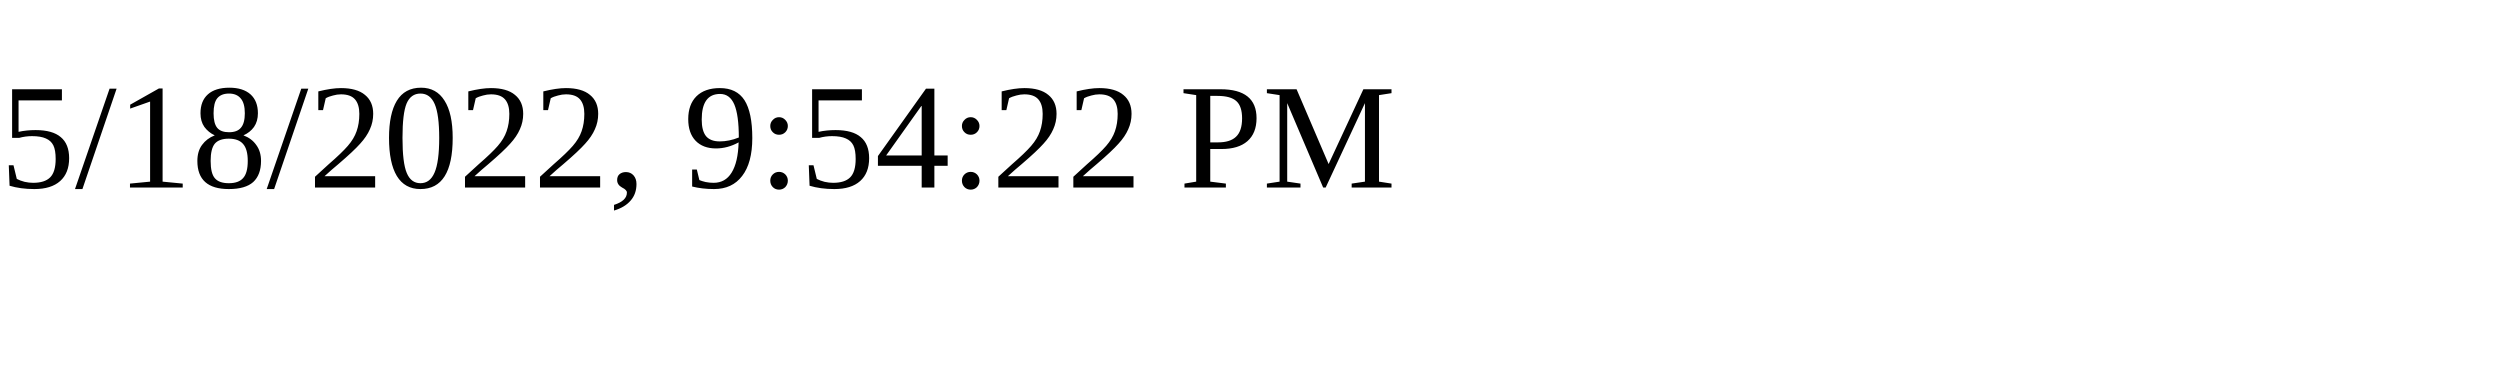
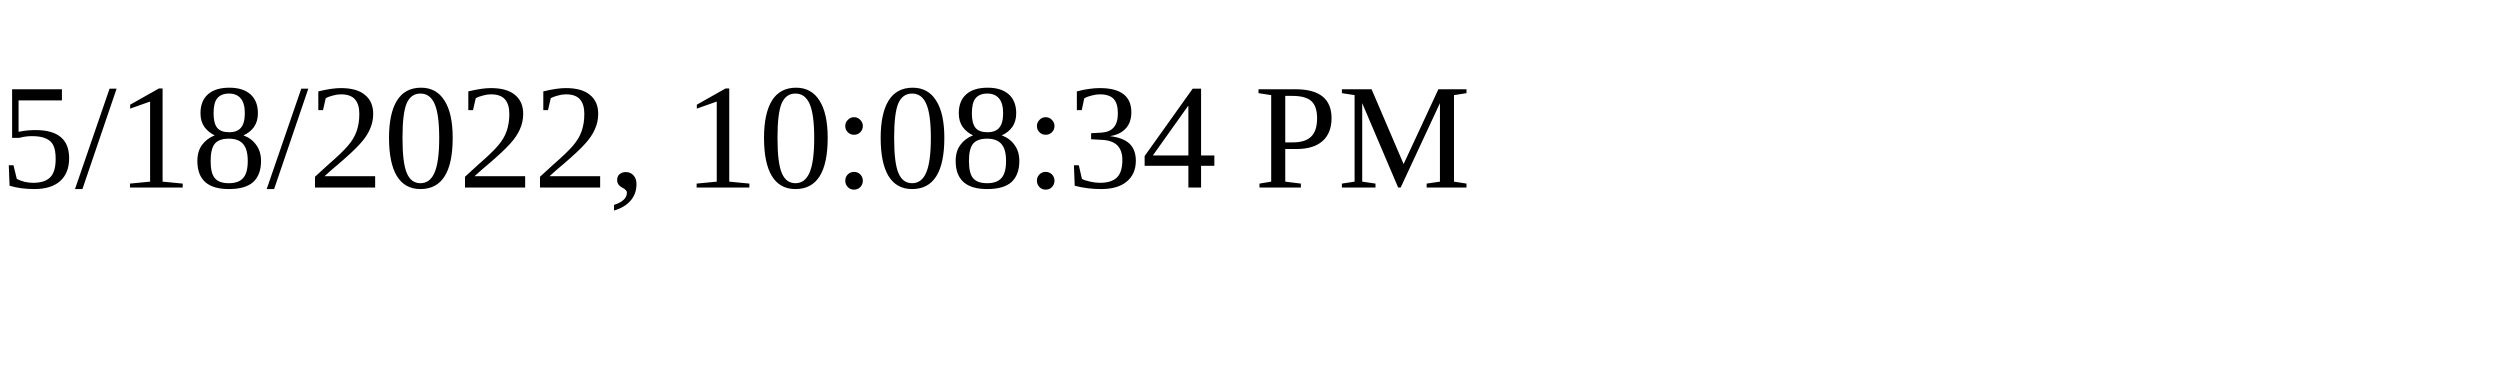
<svg xmlns="http://www.w3.org/2000/svg" height="30" width="200">
-   <text x="0" y="15">5/18/2022, 9:54:22 PM</text>
+   <text x="0" y="15">5/18/2022, 10:08:34 PM</text>
</svg>
